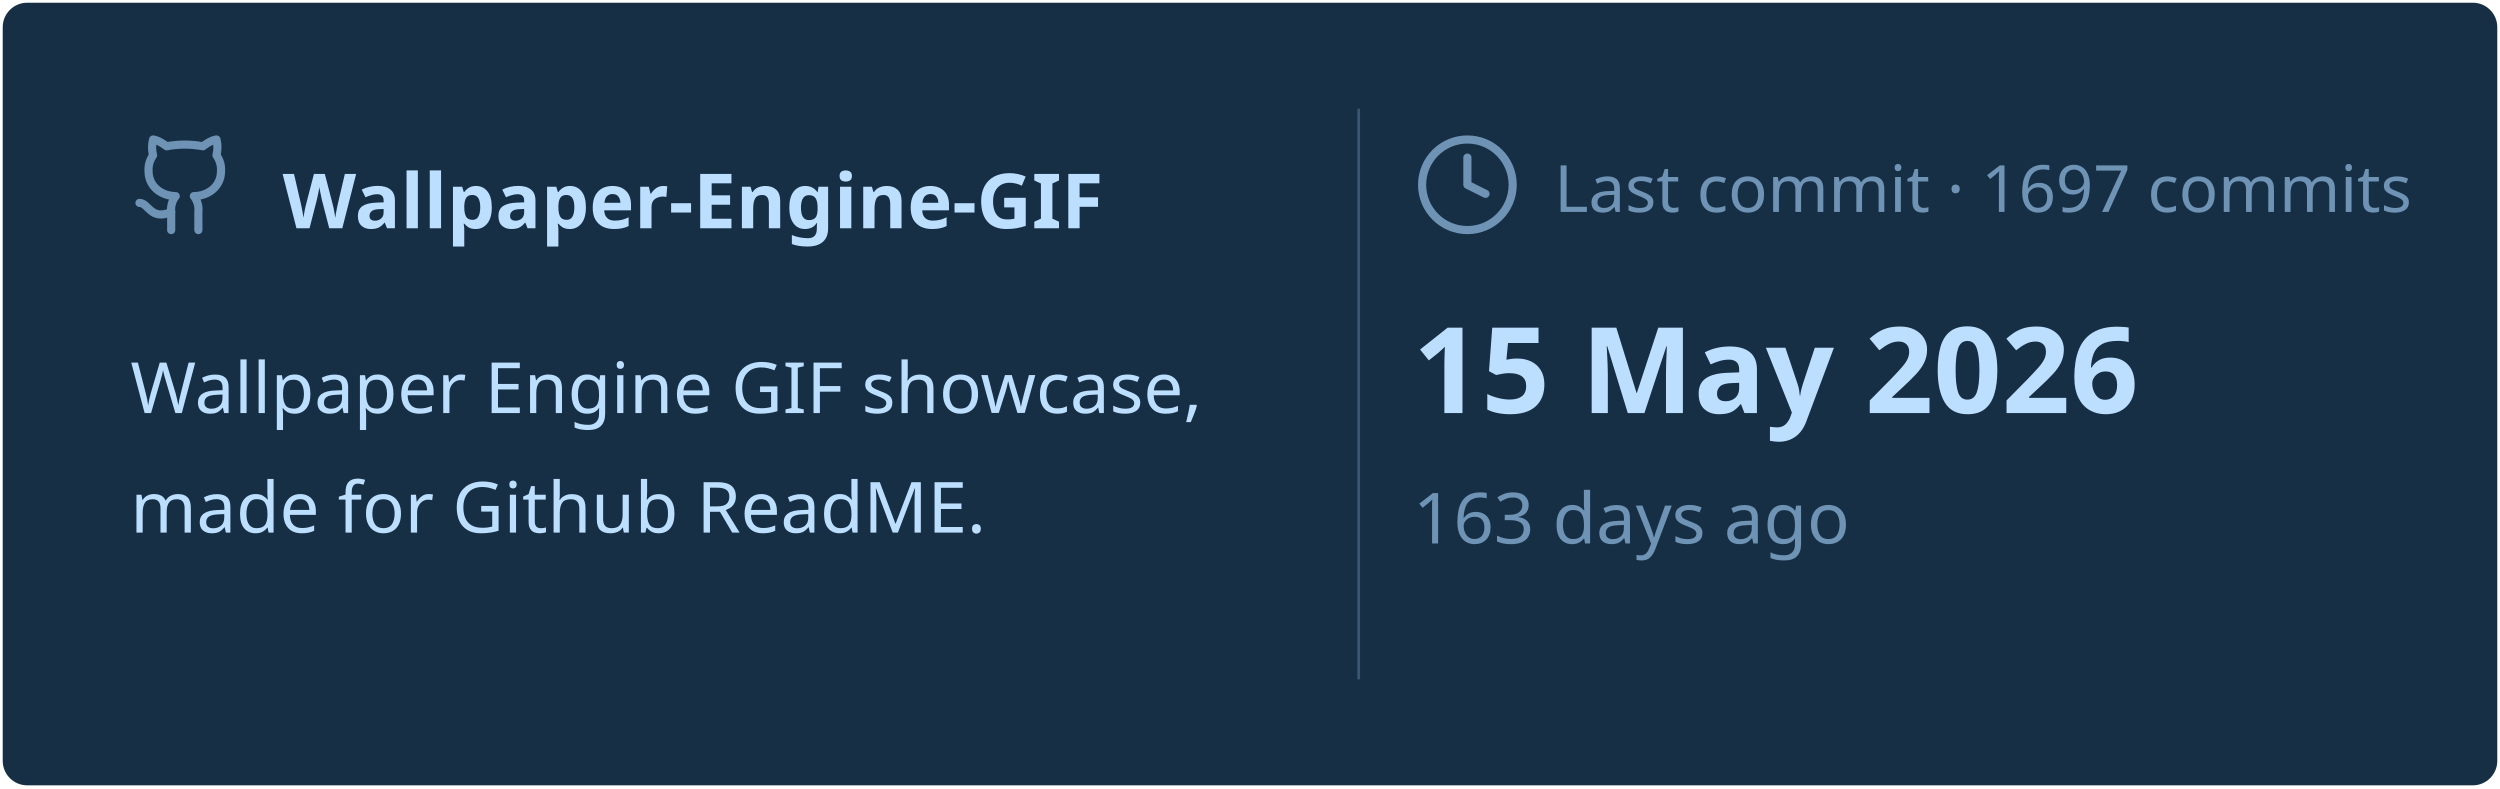
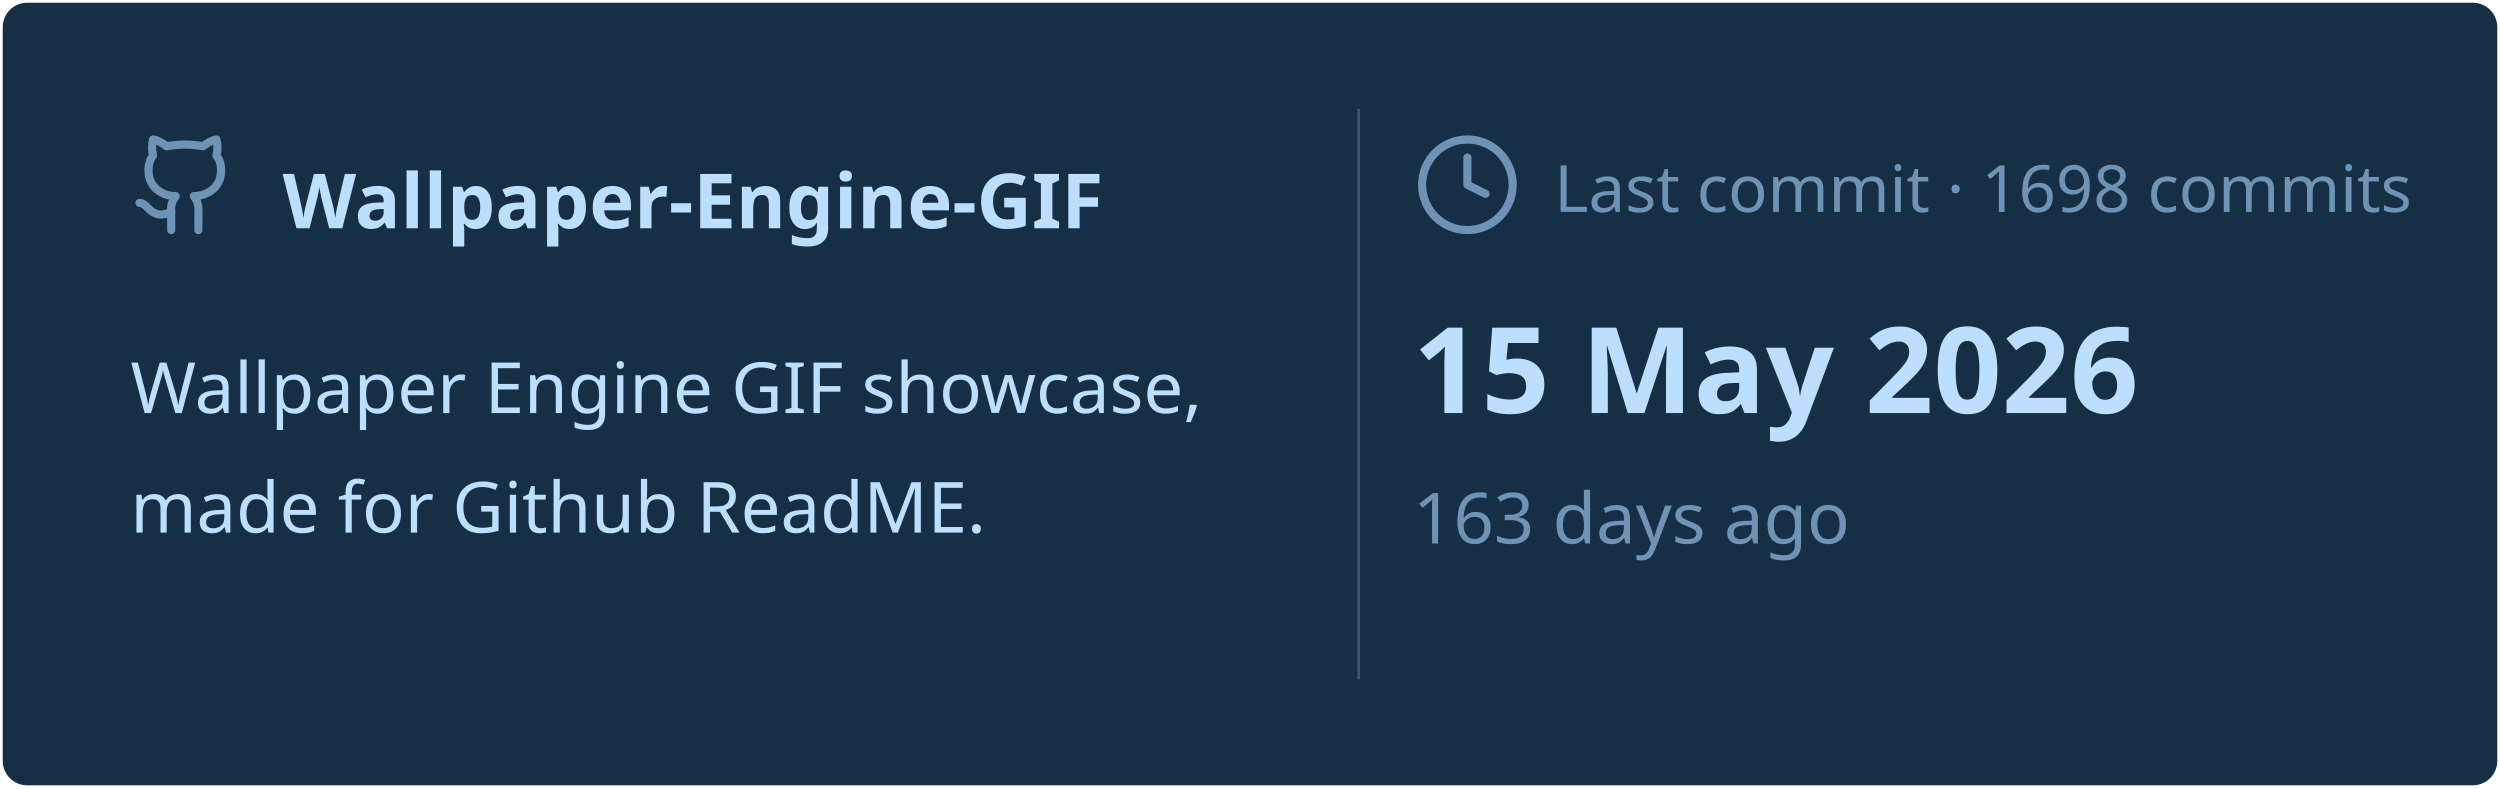
<svg xmlns="http://www.w3.org/2000/svg" viewBox="0 0 460 145" width="460px" height="145px">
  <rect stroke="#000000" stroke-opacity="0" fill="#172F45" rx="4.5" x="0.5" y="0.5" width="459" height="144" />
  <g transform="translate(24, 42)">
    <svg x="0" y="-18" width="20" height="20" viewBox="0 0 24 24" fill="none" stroke="#6E93B5" stroke-width="1.8" stroke-linecap="round" stroke-linejoin="round">
      <path d="M15 22v-4a4.8 4.8 0 0 0-1-3.5c3 0 6-2 6-5.5.08-1.25-.27-2.48-1-3.5.28-1.15.28-2.35 0-3.5 0 0-1 0-3 1.5-2.64-.5-5.36-.5-8 0C6 2 5 2 5 2c-.3 1.15-.3 2.35 0 3.5A5.403 5.403 0 0 0 4 9c0 3.5 3 5.5 6 5.5-.39.49-.68 1.05-.85 1.65-.17.6-.22 1.23-.15 1.85v4" />
      <path d="M9 18c-4.51 2-5-2-7-2" />
    </svg>
    <text x="28" y="0" font-family="&quot;Segoe UI&quot;, Ubuntu, sans-serif" font-size="14" font-weight="700" fill="#BDDFFF">Wallpaper-Engine-GIF</text>
  </g>
  <text x="24" y="76" font-family="&quot;Segoe UI&quot;, Ubuntu, sans-serif" font-size="13" font-weight="400" fill="#BDDFFF">Wallpaper Engine GIF showcase,</text>
  <text x="24" y="98" font-family="&quot;Segoe UI&quot;, Ubuntu, sans-serif" font-size="13" font-weight="400" fill="#BDDFFF">made for Github ReadME.</text>
  <line x1="250" y1="20" x2="250" y2="125" stroke="#6E93B5" stroke-width="0.5" stroke-opacity="0.4" />
  <svg x="260" y="24" width="20" height="20" viewBox="0 0 24 24" fill="none" stroke="#6E93B5" stroke-width="1.8" stroke-linecap="round" stroke-linejoin="round">
    <circle cx="12" cy="12" r="10" />
    <polyline points="12 6 12 12 16 14" />
  </svg>
-   <text x="286" y="39" font-family="&quot;Segoe UI&quot;, Ubuntu, sans-serif" font-size="12" font-weight="400" fill="#6E93B5">Last commit · 1697 commits</text>
+   <text x="286" y="39" font-family="&quot;Segoe UI&quot;, Ubuntu, sans-serif" font-size="12" font-weight="400" fill="#6E93B5">Last commit · 1698 commits</text>
  <text x="260" y="76" font-family="&quot;Segoe UI&quot;, Ubuntu, sans-serif" font-size="22" font-weight="700" fill="#BDDFFF">15 May 2026</text>
  <text x="260" y="100" font-family="&quot;Segoe UI&quot;, Ubuntu, sans-serif" font-size="13" font-weight="400" fill="#6E93B5">163 days ago</text>
</svg>
